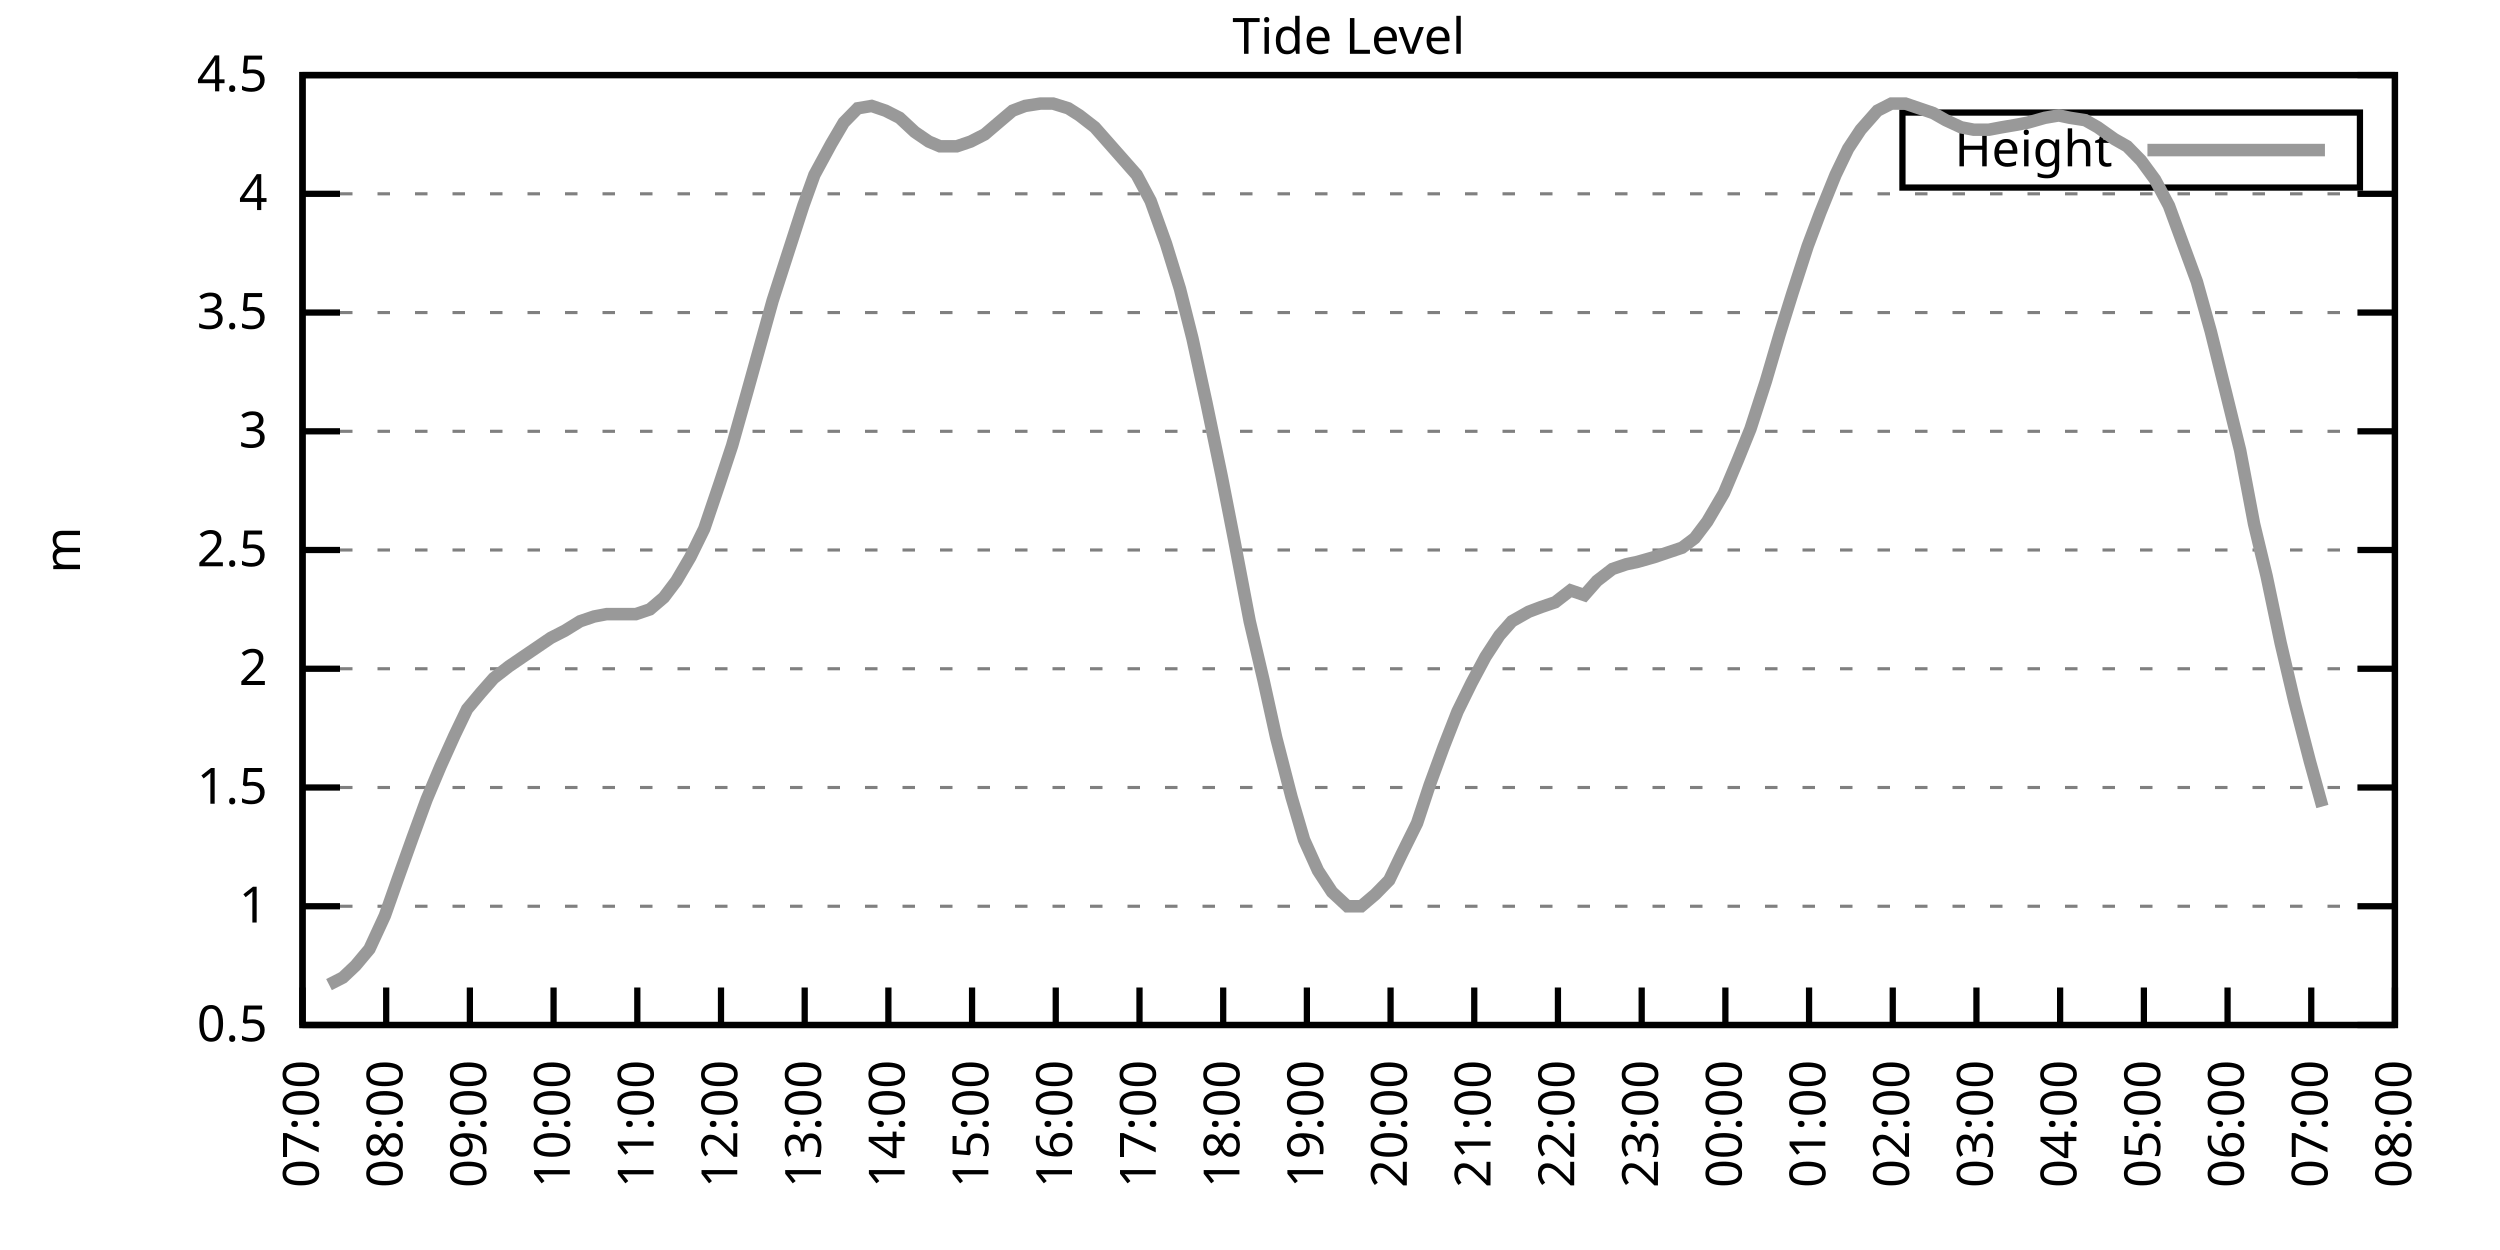
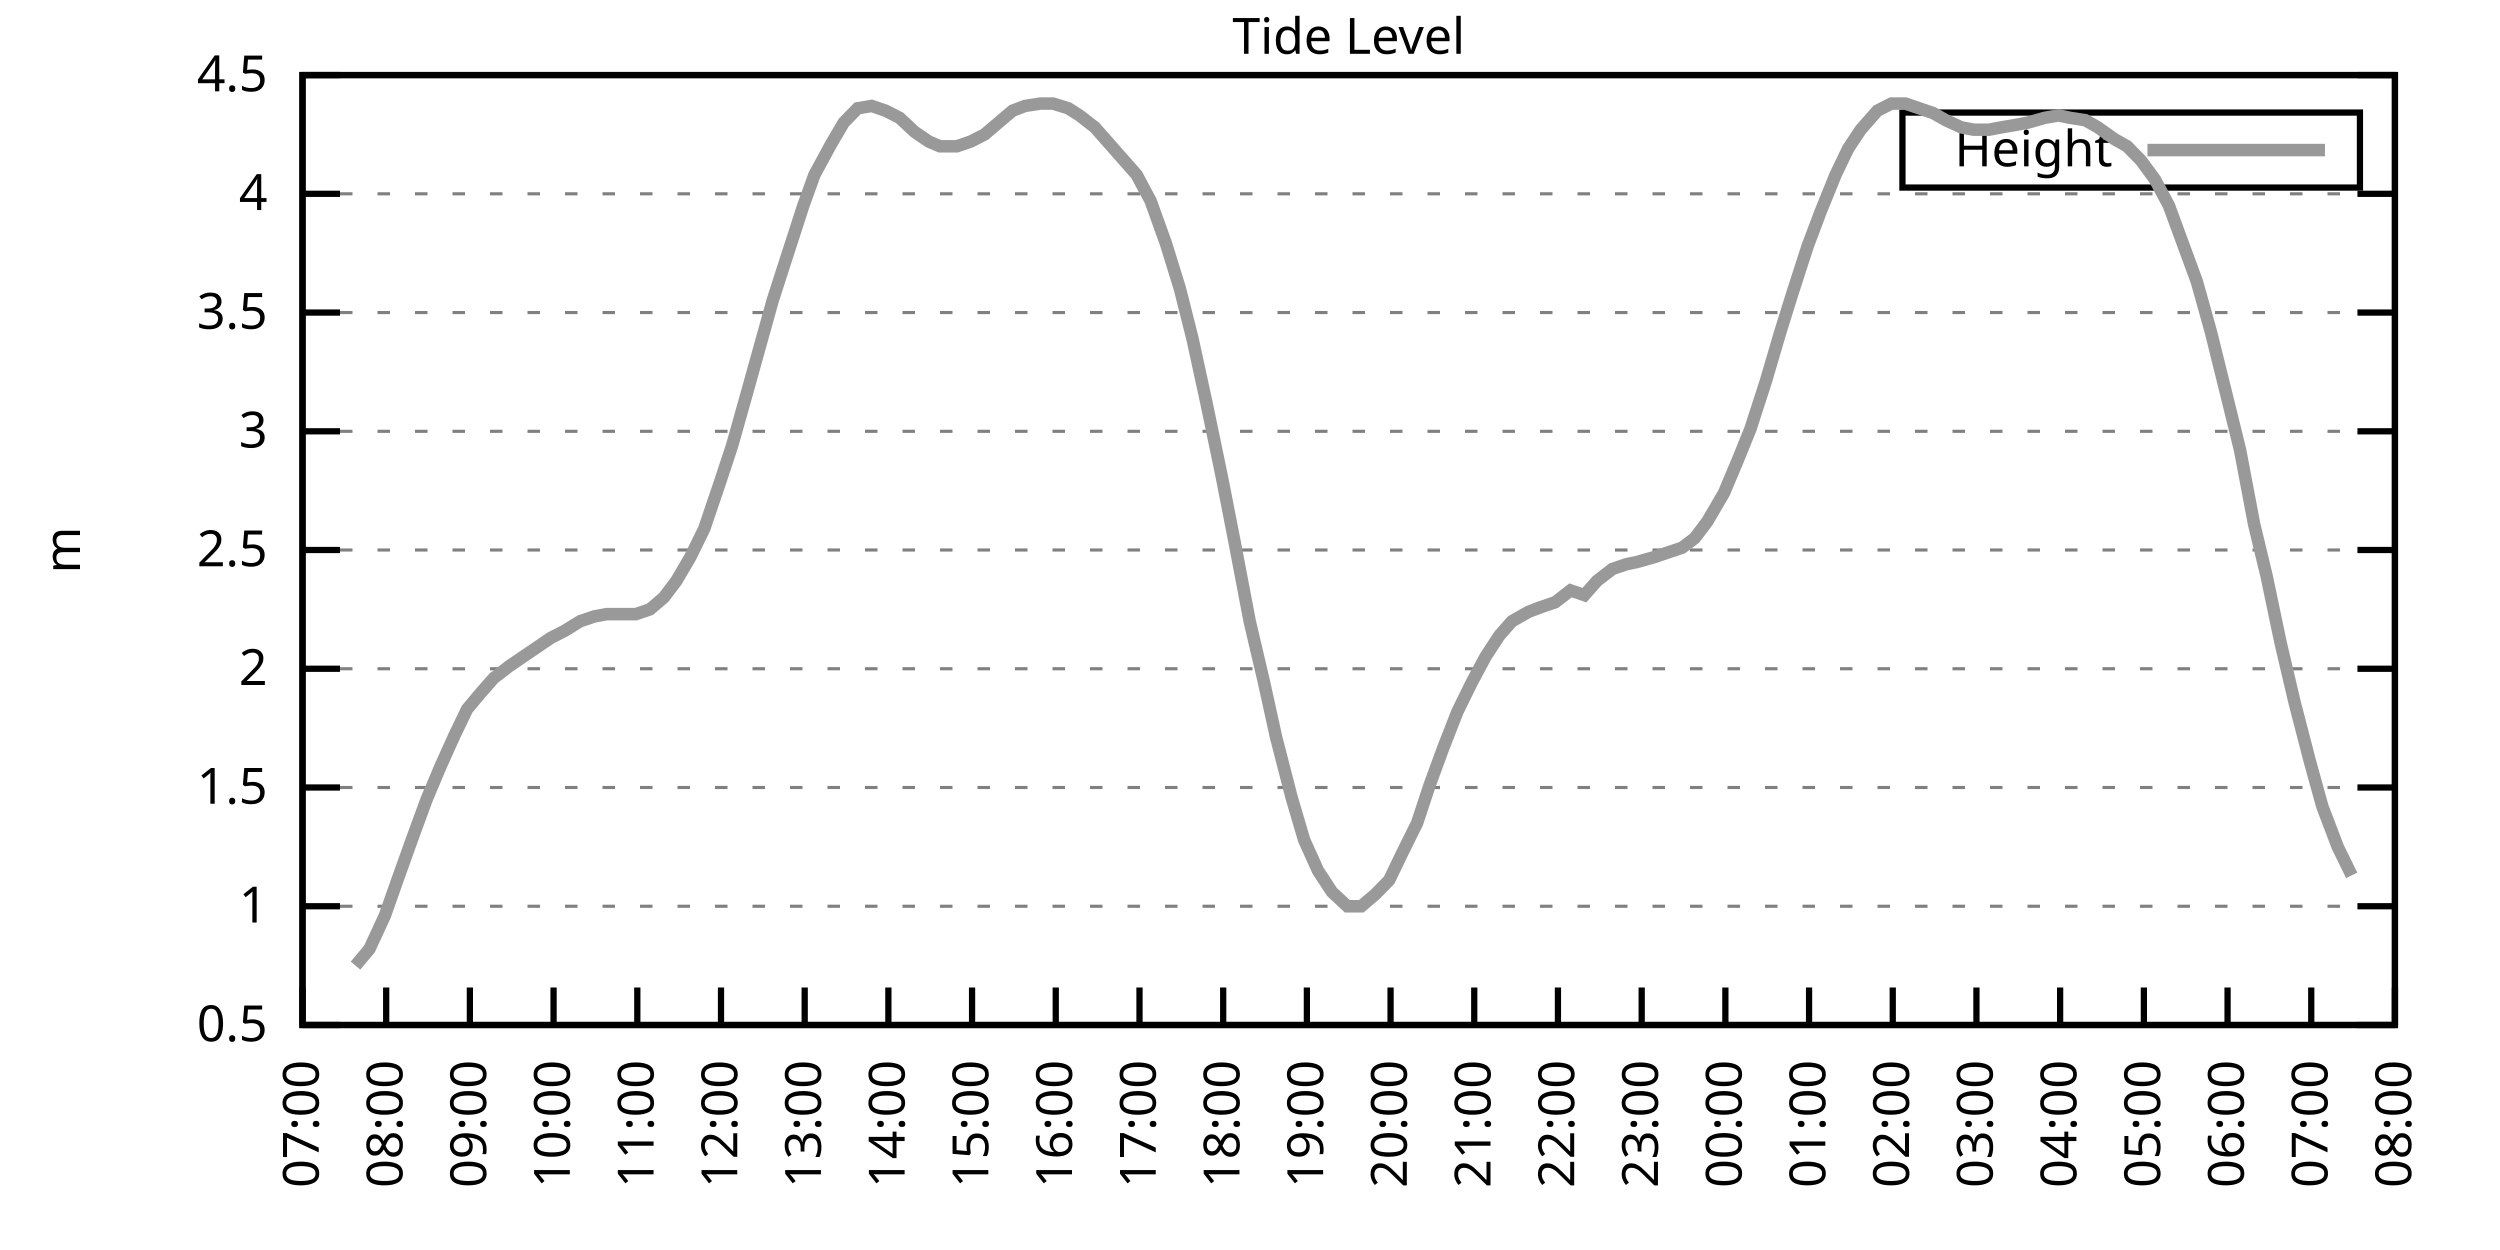
<svg xmlns="http://www.w3.org/2000/svg" xmlns:xlink="http://www.w3.org/1999/xlink" width="400" height="200" viewBox="0 0 400 200">
  <g id="gnuplot_canvas">
    <rect x="0" y="0" width="400" height="200" fill="none" />
    <defs>
      <circle id="gpDot" r="0.5" stroke-width="0.5" stroke="currentColor" />
      <path id="gpPt0" stroke-width="0.333" stroke="currentColor" d="M-1,0 h2 M0,-1 v2" />
      <path id="gpPt1" stroke-width="0.333" stroke="currentColor" d="M-1,-1 L1,1 M1,-1 L-1,1" />
      <path id="gpPt2" stroke-width="0.333" stroke="currentColor" d="M-1,0 L1,0 M0,-1 L0,1 M-1,-1 L1,1 M-1,1 L1,-1" />
      <rect id="gpPt3" stroke-width="0.333" stroke="currentColor" x="-1" y="-1" width="2" height="2" />
      <rect id="gpPt4" stroke-width="0.333" stroke="currentColor" fill="currentColor" x="-1" y="-1" width="2" height="2" />
      <circle id="gpPt5" stroke-width="0.333" stroke="currentColor" cx="0" cy="0" r="1" />
      <use xlink:href="#gpPt5" id="gpPt6" fill="currentColor" stroke="none" />
      <path id="gpPt7" stroke-width="0.333" stroke="currentColor" d="M0,-1.33 L-1.33,0.67 L1.33,0.67 z" />
      <use xlink:href="#gpPt7" id="gpPt8" fill="currentColor" stroke="none" />
      <use xlink:href="#gpPt7" id="gpPt9" stroke="currentColor" transform="rotate(180)" />
      <use xlink:href="#gpPt9" id="gpPt10" fill="currentColor" stroke="none" />
      <use xlink:href="#gpPt3" id="gpPt11" stroke="currentColor" transform="rotate(45)" />
      <use xlink:href="#gpPt11" id="gpPt12" fill="currentColor" stroke="none" />
      <path id="gpPt13" stroke-width="0.333" stroke="currentColor" d="M0,1.330 L1.265,0.411 L0.782,-1.067 L-0.782,-1.076 L-1.265,0.411 z" />
      <use xlink:href="#gpPt13" id="gpPt14" fill="currentColor" stroke="none" />
      <filter id="textbox" filterUnits="objectBoundingBox" x="0" y="0" height="1" width="1">
        <feFlood flood-color="white" flood-opacity="1" result="bgnd" />
        <feComposite in="SourceGraphic" in2="bgnd" operator="atop" />
      </filter>
      <filter id="greybox" filterUnits="objectBoundingBox" x="0" y="0" height="1" width="1">
        <feFlood flood-color="lightgrey" flood-opacity="1" result="grey" />
        <feComposite in="SourceGraphic" in2="grey" operator="atop" />
      </filter>
    </defs>
    <g fill="none" color="white" stroke="currentColor" stroke-width="1.00" stroke-linecap="butt" stroke-linejoin="miter">
</g>
    <g fill="none" color="black" stroke="currentColor" stroke-width="1.00" stroke-linecap="butt" stroke-linejoin="miter">
      <g stroke="none" shape-rendering="crispEdges">
        <polygon fill="rgb(255, 255, 255)" points="48.40,164.00 383.18,164.00 383.18,12.02 48.40,12.02 " />
      </g>
    </g>
    <g fill="none" color="black" stroke="currentColor" stroke-width="1.00" stroke-linecap="butt" stroke-linejoin="miter">
</g>
    <g fill="none" color="black" stroke="black" stroke-width="0.50" stroke-linecap="butt" stroke-linejoin="miter">
</g>
    <g fill="none" color="gray" stroke="currentColor" stroke-width="0.50" stroke-linecap="butt" stroke-linejoin="miter">
      <path stroke="gray" stroke-dasharray="2,4" class="gridline" d="M48.40,164.00 L383.19,164.00  " />
    </g>
    <g fill="none" color="gray" stroke="gray" stroke-width="1.00" stroke-linecap="butt" stroke-linejoin="miter">
</g>
    <g fill="none" color="black" stroke="currentColor" stroke-width="1.00" stroke-linecap="butt" stroke-linejoin="miter">
      <path stroke="black" d="M48.40,164.00 L54.40,164.00 M383.19,164.00 L377.19,164.00  " />
      <g transform="translate(42.80,166.60)" stroke="none" fill="black" font-family="Sans" font-size="8.00" text-anchor="end">
        <text>
          <tspan font-family="Sans"> 0.5</tspan>
        </text>
      </g>
    </g>
    <g fill="none" color="black" stroke="currentColor" stroke-width="1.00" stroke-linecap="butt" stroke-linejoin="miter">
</g>
    <g fill="none" color="black" stroke="black" stroke-width="0.50" stroke-linecap="butt" stroke-linejoin="miter">
</g>
    <g fill="none" color="gray" stroke="currentColor" stroke-width="0.50" stroke-linecap="butt" stroke-linejoin="miter">
      <path stroke="gray" stroke-dasharray="2,4" class="gridline" d="M48.40,145.00 L383.19,145.00  " />
    </g>
    <g fill="none" color="gray" stroke="gray" stroke-width="1.00" stroke-linecap="butt" stroke-linejoin="miter">
</g>
    <g fill="none" color="black" stroke="currentColor" stroke-width="1.00" stroke-linecap="butt" stroke-linejoin="miter">
      <path stroke="black" d="M48.40,145.00 L54.40,145.00 M383.19,145.00 L377.19,145.00  " />
      <g transform="translate(42.80,147.60)" stroke="none" fill="black" font-family="Sans" font-size="8.00" text-anchor="end">
        <text>
          <tspan font-family="Sans"> 1</tspan>
        </text>
      </g>
    </g>
    <g fill="none" color="black" stroke="currentColor" stroke-width="1.00" stroke-linecap="butt" stroke-linejoin="miter">
</g>
    <g fill="none" color="black" stroke="black" stroke-width="0.50" stroke-linecap="butt" stroke-linejoin="miter">
</g>
    <g fill="none" color="gray" stroke="currentColor" stroke-width="0.50" stroke-linecap="butt" stroke-linejoin="miter">
      <path stroke="gray" stroke-dasharray="2,4" class="gridline" d="M48.40,126.00 L383.19,126.00  " />
    </g>
    <g fill="none" color="gray" stroke="gray" stroke-width="1.00" stroke-linecap="butt" stroke-linejoin="miter">
</g>
    <g fill="none" color="black" stroke="currentColor" stroke-width="1.00" stroke-linecap="butt" stroke-linejoin="miter">
      <path stroke="black" d="M48.40,126.00 L54.40,126.00 M383.19,126.00 L377.19,126.00  " />
      <g transform="translate(42.80,128.60)" stroke="none" fill="black" font-family="Sans" font-size="8.00" text-anchor="end">
        <text>
          <tspan font-family="Sans"> 1.5</tspan>
        </text>
      </g>
    </g>
    <g fill="none" color="black" stroke="currentColor" stroke-width="1.00" stroke-linecap="butt" stroke-linejoin="miter">
</g>
    <g fill="none" color="black" stroke="black" stroke-width="0.50" stroke-linecap="butt" stroke-linejoin="miter">
</g>
    <g fill="none" color="gray" stroke="currentColor" stroke-width="0.50" stroke-linecap="butt" stroke-linejoin="miter">
      <path stroke="gray" stroke-dasharray="2,4" class="gridline" d="M48.40,107.00 L383.19,107.00  " />
    </g>
    <g fill="none" color="gray" stroke="gray" stroke-width="1.00" stroke-linecap="butt" stroke-linejoin="miter">
</g>
    <g fill="none" color="black" stroke="currentColor" stroke-width="1.00" stroke-linecap="butt" stroke-linejoin="miter">
      <path stroke="black" d="M48.40,107.00 L54.40,107.00 M383.19,107.00 L377.19,107.00  " />
      <g transform="translate(42.80,109.60)" stroke="none" fill="black" font-family="Sans" font-size="8.00" text-anchor="end">
        <text>
          <tspan font-family="Sans"> 2</tspan>
        </text>
      </g>
    </g>
    <g fill="none" color="black" stroke="currentColor" stroke-width="1.00" stroke-linecap="butt" stroke-linejoin="miter">
</g>
    <g fill="none" color="black" stroke="black" stroke-width="0.50" stroke-linecap="butt" stroke-linejoin="miter">
</g>
    <g fill="none" color="gray" stroke="currentColor" stroke-width="0.50" stroke-linecap="butt" stroke-linejoin="miter">
      <path stroke="gray" stroke-dasharray="2,4" class="gridline" d="M48.40,88.00 L383.19,88.00  " />
    </g>
    <g fill="none" color="gray" stroke="gray" stroke-width="1.00" stroke-linecap="butt" stroke-linejoin="miter">
</g>
    <g fill="none" color="black" stroke="currentColor" stroke-width="1.00" stroke-linecap="butt" stroke-linejoin="miter">
      <path stroke="black" d="M48.40,88.00 L54.40,88.00 M383.19,88.00 L377.19,88.00  " />
      <g transform="translate(42.80,90.60)" stroke="none" fill="black" font-family="Sans" font-size="8.00" text-anchor="end">
        <text>
          <tspan font-family="Sans"> 2.5</tspan>
        </text>
      </g>
    </g>
    <g fill="none" color="black" stroke="currentColor" stroke-width="1.00" stroke-linecap="butt" stroke-linejoin="miter">
</g>
    <g fill="none" color="black" stroke="black" stroke-width="0.50" stroke-linecap="butt" stroke-linejoin="miter">
</g>
    <g fill="none" color="gray" stroke="currentColor" stroke-width="0.50" stroke-linecap="butt" stroke-linejoin="miter">
      <path stroke="gray" stroke-dasharray="2,4" class="gridline" d="M48.40,69.01 L383.19,69.01  " />
    </g>
    <g fill="none" color="gray" stroke="gray" stroke-width="1.00" stroke-linecap="butt" stroke-linejoin="miter">
</g>
    <g fill="none" color="black" stroke="currentColor" stroke-width="1.00" stroke-linecap="butt" stroke-linejoin="miter">
      <path stroke="black" d="M48.40,69.01 L54.40,69.01 M383.19,69.01 L377.19,69.01  " />
      <g transform="translate(42.80,71.61)" stroke="none" fill="black" font-family="Sans" font-size="8.00" text-anchor="end">
        <text>
          <tspan font-family="Sans"> 3</tspan>
        </text>
      </g>
    </g>
    <g fill="none" color="black" stroke="currentColor" stroke-width="1.00" stroke-linecap="butt" stroke-linejoin="miter">
</g>
    <g fill="none" color="black" stroke="black" stroke-width="0.50" stroke-linecap="butt" stroke-linejoin="miter">
</g>
    <g fill="none" color="gray" stroke="currentColor" stroke-width="0.50" stroke-linecap="butt" stroke-linejoin="miter">
      <path stroke="gray" stroke-dasharray="2,4" class="gridline" d="M48.40,50.01 L383.19,50.01  " />
    </g>
    <g fill="none" color="gray" stroke="gray" stroke-width="1.00" stroke-linecap="butt" stroke-linejoin="miter">
</g>
    <g fill="none" color="black" stroke="currentColor" stroke-width="1.00" stroke-linecap="butt" stroke-linejoin="miter">
      <path stroke="black" d="M48.40,50.01 L54.40,50.01 M383.19,50.01 L377.19,50.01  " />
      <g transform="translate(42.80,52.61)" stroke="none" fill="black" font-family="Sans" font-size="8.00" text-anchor="end">
        <text>
          <tspan font-family="Sans"> 3.5</tspan>
        </text>
      </g>
    </g>
    <g fill="none" color="black" stroke="currentColor" stroke-width="1.00" stroke-linecap="butt" stroke-linejoin="miter">
</g>
    <g fill="none" color="black" stroke="black" stroke-width="0.50" stroke-linecap="butt" stroke-linejoin="miter">
</g>
    <g fill="none" color="gray" stroke="currentColor" stroke-width="0.50" stroke-linecap="butt" stroke-linejoin="miter">
      <path stroke="gray" stroke-dasharray="2,4" class="gridline" d="M48.40,31.01 L383.19,31.01  " />
    </g>
    <g fill="none" color="gray" stroke="gray" stroke-width="1.00" stroke-linecap="butt" stroke-linejoin="miter">
</g>
    <g fill="none" color="black" stroke="currentColor" stroke-width="1.00" stroke-linecap="butt" stroke-linejoin="miter">
      <path stroke="black" d="M48.40,31.01 L54.40,31.01 M383.19,31.01 L377.19,31.01  " />
      <g transform="translate(42.80,33.61)" stroke="none" fill="black" font-family="Sans" font-size="8.00" text-anchor="end">
        <text>
          <tspan font-family="Sans"> 4</tspan>
        </text>
      </g>
    </g>
    <g fill="none" color="black" stroke="currentColor" stroke-width="1.00" stroke-linecap="butt" stroke-linejoin="miter">
</g>
    <g fill="none" color="black" stroke="black" stroke-width="0.50" stroke-linecap="butt" stroke-linejoin="miter">
</g>
    <g fill="none" color="gray" stroke="currentColor" stroke-width="0.50" stroke-linecap="butt" stroke-linejoin="miter">
      <path stroke="gray" stroke-dasharray="2,4" class="gridline" d="M48.40,12.01 L383.19,12.01  " />
    </g>
    <g fill="none" color="gray" stroke="gray" stroke-width="1.00" stroke-linecap="butt" stroke-linejoin="miter">
</g>
    <g fill="none" color="black" stroke="currentColor" stroke-width="1.00" stroke-linecap="butt" stroke-linejoin="miter">
      <path stroke="black" d="M48.40,12.01 L54.40,12.01 M383.19,12.01 L377.19,12.01  " />
      <g transform="translate(42.80,14.61)" stroke="none" fill="black" font-family="Sans" font-size="8.00" text-anchor="end">
        <text>
          <tspan font-family="Sans"> 4.5</tspan>
        </text>
      </g>
    </g>
    <g fill="none" color="black" stroke="currentColor" stroke-width="1.00" stroke-linecap="butt" stroke-linejoin="miter">
      <path stroke="black" d="M48.40,164.00 L48.40,158.00  " />
      <g transform="translate(51.00,169.60) rotate(270.00)" stroke="none" fill="black" font-family="Sans" font-size="8.00" text-anchor="end">
        <text>
          <tspan font-family="Sans">07:00</tspan>
        </text>
      </g>
    </g>
    <g fill="none" color="black" stroke="currentColor" stroke-width="1.00" stroke-linecap="butt" stroke-linejoin="miter">
      <path stroke="black" d="M61.79,164.00 L61.79,158.00  " />
      <g transform="translate(64.39,169.60) rotate(270.00)" stroke="none" fill="black" font-family="Sans" font-size="8.00" text-anchor="end">
        <text>
          <tspan font-family="Sans">08:00</tspan>
        </text>
      </g>
    </g>
    <g fill="none" color="black" stroke="currentColor" stroke-width="1.00" stroke-linecap="butt" stroke-linejoin="miter">
      <path stroke="black" d="M75.18,164.00 L75.18,158.00  " />
      <g transform="translate(77.78,169.60) rotate(270.00)" stroke="none" fill="black" font-family="Sans" font-size="8.00" text-anchor="end">
        <text>
          <tspan font-family="Sans">09:00</tspan>
        </text>
      </g>
    </g>
    <g fill="none" color="black" stroke="currentColor" stroke-width="1.00" stroke-linecap="butt" stroke-linejoin="miter">
      <path stroke="black" d="M88.57,164.00 L88.57,158.00  " />
      <g transform="translate(91.17,169.60) rotate(270.00)" stroke="none" fill="black" font-family="Sans" font-size="8.00" text-anchor="end">
        <text>
          <tspan font-family="Sans">10:00</tspan>
        </text>
      </g>
    </g>
    <g fill="none" color="black" stroke="currentColor" stroke-width="1.00" stroke-linecap="butt" stroke-linejoin="miter">
      <path stroke="black" d="M101.97,164.00 L101.97,158.00  " />
      <g transform="translate(104.57,169.60) rotate(270.00)" stroke="none" fill="black" font-family="Sans" font-size="8.00" text-anchor="end">
        <text>
          <tspan font-family="Sans">11:00</tspan>
        </text>
      </g>
    </g>
    <g fill="none" color="black" stroke="currentColor" stroke-width="1.00" stroke-linecap="butt" stroke-linejoin="miter">
      <path stroke="black" d="M115.36,164.00 L115.36,158.00  " />
      <g transform="translate(117.96,169.60) rotate(270.00)" stroke="none" fill="black" font-family="Sans" font-size="8.00" text-anchor="end">
        <text>
          <tspan font-family="Sans">12:00</tspan>
        </text>
      </g>
    </g>
    <g fill="none" color="black" stroke="currentColor" stroke-width="1.00" stroke-linecap="butt" stroke-linejoin="miter">
      <path stroke="black" d="M128.75,164.00 L128.75,158.00  " />
      <g transform="translate(131.35,169.60) rotate(270.00)" stroke="none" fill="black" font-family="Sans" font-size="8.00" text-anchor="end">
        <text>
          <tspan font-family="Sans">13:00</tspan>
        </text>
      </g>
    </g>
    <g fill="none" color="black" stroke="currentColor" stroke-width="1.00" stroke-linecap="butt" stroke-linejoin="miter">
      <path stroke="black" d="M142.14,164.00 L142.14,158.00  " />
      <g transform="translate(144.74,169.60) rotate(270.00)" stroke="none" fill="black" font-family="Sans" font-size="8.00" text-anchor="end">
        <text>
          <tspan font-family="Sans">14:00</tspan>
        </text>
      </g>
    </g>
    <g fill="none" color="black" stroke="currentColor" stroke-width="1.00" stroke-linecap="butt" stroke-linejoin="miter">
      <path stroke="black" d="M155.53,164.00 L155.53,158.00  " />
      <g transform="translate(158.13,169.60) rotate(270.00)" stroke="none" fill="black" font-family="Sans" font-size="8.00" text-anchor="end">
        <text>
          <tspan font-family="Sans">15:00</tspan>
        </text>
      </g>
    </g>
    <g fill="none" color="black" stroke="currentColor" stroke-width="1.00" stroke-linecap="butt" stroke-linejoin="miter">
      <path stroke="black" d="M168.92,164.00 L168.92,158.00  " />
      <g transform="translate(171.52,169.60) rotate(270.00)" stroke="none" fill="black" font-family="Sans" font-size="8.00" text-anchor="end">
        <text>
          <tspan font-family="Sans">16:00</tspan>
        </text>
      </g>
    </g>
    <g fill="none" color="black" stroke="currentColor" stroke-width="1.00" stroke-linecap="butt" stroke-linejoin="miter">
      <path stroke="black" d="M182.32,164.00 L182.32,158.00  " />
      <g transform="translate(184.92,169.60) rotate(270.00)" stroke="none" fill="black" font-family="Sans" font-size="8.00" text-anchor="end">
        <text>
          <tspan font-family="Sans">17:00</tspan>
        </text>
      </g>
    </g>
    <g fill="none" color="black" stroke="currentColor" stroke-width="1.00" stroke-linecap="butt" stroke-linejoin="miter">
      <path stroke="black" d="M195.71,164.00 L195.71,158.00  " />
      <g transform="translate(198.31,169.60) rotate(270.00)" stroke="none" fill="black" font-family="Sans" font-size="8.00" text-anchor="end">
        <text>
          <tspan font-family="Sans">18:00</tspan>
        </text>
      </g>
    </g>
    <g fill="none" color="black" stroke="currentColor" stroke-width="1.00" stroke-linecap="butt" stroke-linejoin="miter">
      <path stroke="black" d="M209.10,164.00 L209.10,158.00  " />
      <g transform="translate(211.70,169.60) rotate(270.00)" stroke="none" fill="black" font-family="Sans" font-size="8.00" text-anchor="end">
        <text>
          <tspan font-family="Sans">19:00</tspan>
        </text>
      </g>
    </g>
    <g fill="none" color="black" stroke="currentColor" stroke-width="1.00" stroke-linecap="butt" stroke-linejoin="miter">
      <path stroke="black" d="M222.49,164.00 L222.49,158.00  " />
      <g transform="translate(225.09,169.60) rotate(270.00)" stroke="none" fill="black" font-family="Sans" font-size="8.00" text-anchor="end">
        <text>
          <tspan font-family="Sans">20:00</tspan>
        </text>
      </g>
    </g>
    <g fill="none" color="black" stroke="currentColor" stroke-width="1.00" stroke-linecap="butt" stroke-linejoin="miter">
      <path stroke="black" d="M235.88,164.00 L235.88,158.00  " />
      <g transform="translate(238.48,169.60) rotate(270.00)" stroke="none" fill="black" font-family="Sans" font-size="8.00" text-anchor="end">
        <text>
          <tspan font-family="Sans">21:00</tspan>
        </text>
      </g>
    </g>
    <g fill="none" color="black" stroke="currentColor" stroke-width="1.00" stroke-linecap="butt" stroke-linejoin="miter">
      <path stroke="black" d="M249.27,164.00 L249.27,158.00  " />
      <g transform="translate(251.87,169.60) rotate(270.00)" stroke="none" fill="black" font-family="Sans" font-size="8.00" text-anchor="end">
        <text>
          <tspan font-family="Sans">22:00</tspan>
        </text>
      </g>
    </g>
    <g fill="none" color="black" stroke="currentColor" stroke-width="1.00" stroke-linecap="butt" stroke-linejoin="miter">
      <path stroke="black" d="M262.67,164.00 L262.67,158.00  " />
      <g transform="translate(265.27,169.60) rotate(270.00)" stroke="none" fill="black" font-family="Sans" font-size="8.00" text-anchor="end">
        <text>
          <tspan font-family="Sans">23:00</tspan>
        </text>
      </g>
    </g>
    <g fill="none" color="black" stroke="currentColor" stroke-width="1.00" stroke-linecap="butt" stroke-linejoin="miter">
      <path stroke="black" d="M276.06,164.00 L276.06,158.00  " />
      <g transform="translate(278.66,169.60) rotate(270.00)" stroke="none" fill="black" font-family="Sans" font-size="8.00" text-anchor="end">
        <text>
          <tspan font-family="Sans">00:00</tspan>
        </text>
      </g>
    </g>
    <g fill="none" color="black" stroke="currentColor" stroke-width="1.00" stroke-linecap="butt" stroke-linejoin="miter">
      <path stroke="black" d="M289.45,164.00 L289.45,158.00  " />
      <g transform="translate(292.05,169.60) rotate(270.00)" stroke="none" fill="black" font-family="Sans" font-size="8.00" text-anchor="end">
        <text>
          <tspan font-family="Sans">01:00</tspan>
        </text>
      </g>
    </g>
    <g fill="none" color="black" stroke="currentColor" stroke-width="1.00" stroke-linecap="butt" stroke-linejoin="miter">
      <path stroke="black" d="M302.84,164.00 L302.84,158.00  " />
      <g transform="translate(305.44,169.60) rotate(270.00)" stroke="none" fill="black" font-family="Sans" font-size="8.00" text-anchor="end">
        <text>
          <tspan font-family="Sans">02:00</tspan>
        </text>
      </g>
    </g>
    <g fill="none" color="black" stroke="currentColor" stroke-width="1.00" stroke-linecap="butt" stroke-linejoin="miter">
      <path stroke="black" d="M316.23,164.00 L316.23,158.00  " />
      <g transform="translate(318.83,169.60) rotate(270.00)" stroke="none" fill="black" font-family="Sans" font-size="8.00" text-anchor="end">
        <text>
          <tspan font-family="Sans">03:00</tspan>
        </text>
      </g>
    </g>
    <g fill="none" color="black" stroke="currentColor" stroke-width="1.00" stroke-linecap="butt" stroke-linejoin="miter">
      <path stroke="black" d="M329.62,164.00 L329.62,158.00  " />
      <g transform="translate(332.22,169.60) rotate(270.00)" stroke="none" fill="black" font-family="Sans" font-size="8.00" text-anchor="end">
        <text>
          <tspan font-family="Sans">04:00</tspan>
        </text>
      </g>
    </g>
    <g fill="none" color="black" stroke="currentColor" stroke-width="1.00" stroke-linecap="butt" stroke-linejoin="miter">
      <path stroke="black" d="M343.02,164.00 L343.02,158.00  " />
      <g transform="translate(345.62,169.60) rotate(270.00)" stroke="none" fill="black" font-family="Sans" font-size="8.00" text-anchor="end">
        <text>
          <tspan font-family="Sans">05:00</tspan>
        </text>
      </g>
    </g>
    <g fill="none" color="black" stroke="currentColor" stroke-width="1.00" stroke-linecap="butt" stroke-linejoin="miter">
      <path stroke="black" d="M356.41,164.00 L356.41,158.00  " />
      <g transform="translate(359.01,169.60) rotate(270.00)" stroke="none" fill="black" font-family="Sans" font-size="8.00" text-anchor="end">
        <text>
          <tspan font-family="Sans">06:00</tspan>
        </text>
      </g>
    </g>
    <g fill="none" color="black" stroke="currentColor" stroke-width="1.00" stroke-linecap="butt" stroke-linejoin="miter">
      <path stroke="black" d="M369.80,164.00 L369.80,158.00  " />
      <g transform="translate(372.40,169.60) rotate(270.00)" stroke="none" fill="black" font-family="Sans" font-size="8.00" text-anchor="end">
        <text>
          <tspan font-family="Sans">07:00</tspan>
        </text>
      </g>
    </g>
    <g fill="none" color="black" stroke="currentColor" stroke-width="1.00" stroke-linecap="butt" stroke-linejoin="miter">
      <path stroke="black" d="M383.19,164.00 L383.19,158.00  " />
      <g transform="translate(385.79,169.60) rotate(270.00)" stroke="none" fill="black" font-family="Sans" font-size="8.00" text-anchor="end">
        <text>
          <tspan font-family="Sans">08:00</tspan>
        </text>
      </g>
    </g>
    <g fill="none" color="black" stroke="currentColor" stroke-width="1.00" stroke-linecap="butt" stroke-linejoin="miter">
</g>
    <g fill="none" color="black" stroke="currentColor" stroke-width="1.00" stroke-linecap="butt" stroke-linejoin="miter">
      <path stroke="black" d="M48.40,12.01 L48.40,164.00 L383.19,164.00 L383.19,12.01 L48.40,12.01 Z  " />
    </g>
    <g fill="none" color="black" stroke="currentColor" stroke-width="1.00" stroke-linecap="butt" stroke-linejoin="miter">
</g>
    <g fill="none" color="black" stroke="currentColor" stroke-width="1.00" stroke-linecap="butt" stroke-linejoin="miter">
      <path stroke="black" d="M304.39,30.01 L304.39,18.01 L377.59,18.01 L377.59,30.01 L304.39,30.01 Z  " />
    </g>
    <g id="Tide_level_plot_1">
      <g fill="none" color="white" stroke="black" stroke-width="2.00" stroke-linecap="butt" stroke-linejoin="miter">
</g>
      <g fill="none" color="black" stroke="currentColor" stroke-width="2.00" stroke-linecap="butt" stroke-linejoin="miter">
        <g transform="translate(337.99,26.61)" stroke="none" fill="black" font-family="Sans" font-size="8.00" text-anchor="end">
          <text>
            <tspan font-family="Sans">Height</tspan>
          </text>
        </g>
      </g>
      <g fill="none" color="black" stroke="currentColor" stroke-width="2.00" stroke-linecap="butt" stroke-linejoin="miter">
-         <path stroke="rgb(153, 153, 153)" d="M343.59,24.01 L371.99,24.01 M52.64,157.54 L54.87,156.40 L56.88,154.50 L59.11,151.84 L61.57,146.52 L63.58,140.82   L66.03,133.98 L68.26,127.90 L70.50,122.58 L72.73,117.64 L74.74,113.46 L76.97,110.80 L78.98,108.52 L81.43,106.62   L83.66,105.10 L85.90,103.58 L88.13,102.06 L90.36,100.92 L92.82,99.40 L95.05,98.64 L97.06,98.26 L99.29,98.26   L101.74,98.26 L103.98,97.50 L106.21,95.60 L108.22,92.94 L110.45,89.14 L112.68,84.59 L115.13,77.37 L117.14,71.29   L119.60,62.55 L121.61,55.33 L123.62,48.11 L126.07,40.51 L128.53,32.91 L130.31,27.97 L132.99,23.03 L135.00,19.61   L137.23,17.33 L139.46,16.95 L141.69,17.71 L143.93,18.85 L146.38,21.13 L148.61,22.65 L150.40,23.41 L153.08,23.41   L155.31,22.65 L157.54,21.51 L159.77,19.61 L162.01,17.71 L164.01,16.95 L166.47,16.57 L168.48,16.57 L170.93,17.33   L172.72,18.47 L175.17,20.37 L177.18,22.65 L181.87,27.97 L184.10,32.15 L186.56,38.99 L188.79,46.21 L190.80,54.19   L193.03,64.45 L195.48,76.23 L197.49,86.49 L199.95,99.40 L202.18,108.90 L204.19,118.02 L206.64,127.52 L208.65,134.36   L210.88,139.30 L213.12,142.72 L215.57,145.00 L217.80,145.00 L220.04,143.10 L222.27,140.82 L224.28,136.64 L226.73,131.70   L228.74,125.62 L230.97,119.54 L233.20,113.84 L235.44,109.28 L237.67,105.10 L239.90,101.68 L241.91,99.40 L244.59,97.88   L246.60,97.12 L248.83,96.36 L251.28,94.46 L253.51,95.22 L255.52,92.94 L257.98,91.04 L260.21,90.28 L262.00,89.90   L264.67,89.14 L266.91,88.38 L269.14,87.63 L271.15,86.11 L273.16,83.45 L275.83,78.89 L278.07,73.57 L280.07,68.63   L282.53,61.03 L284.76,53.43 L286.77,46.97 L289.23,39.37 L291.23,34.05 L293.69,27.97 L295.70,23.79 L297.71,20.75   L300.39,17.71 L302.62,16.57 L304.85,16.57 L307.08,17.33 L309.31,18.09 L311.32,19.23 L313.78,20.37 L315.79,20.75   L318.24,20.75 L320.25,20.37 L322.48,19.99 L324.49,19.61 L327.17,18.85 L329.40,18.47 L331.19,18.85 L333.64,19.23   L335.65,20.37 L338.33,22.27 L340.34,23.41 L342.57,25.69 L344.80,28.73 L347.03,32.91 L351.50,45.07 L353.73,53.05   L356.18,62.93 L358.42,72.05 L360.65,83.83 L362.66,92.18 L364.89,102.82 L367.12,112.32 L369.58,121.82 L371.58,129.04    " />
+         <path stroke="rgb(153, 153, 153)" d="M343.59,24.01 L371.99,24.01 M56.88,154.50 L59.11,151.84 L61.57,146.52 L63.58,140.82 L66.03,133.98 L68.26,127.90   L70.50,122.58 L72.73,117.64 L74.74,113.46 L76.97,110.80 L78.98,108.52 L81.43,106.62 L83.66,105.10 L85.90,103.58   L88.13,102.06 L90.36,100.92 L92.82,99.40 L95.05,98.64 L97.06,98.26 L99.29,98.26 L101.74,98.26 L103.98,97.50   L106.21,95.60 L108.22,92.94 L110.45,89.14 L112.68,84.59 L115.13,77.37 L117.14,71.29 L119.60,62.55 L121.61,55.33   L123.62,48.11 L126.07,40.51 L128.53,32.91 L130.31,27.97 L132.99,23.03 L135.00,19.61 L137.23,17.33 L139.46,16.95   L141.69,17.71 L143.93,18.85 L146.38,21.13 L148.61,22.65 L150.40,23.41 L153.08,23.41 L155.31,22.65 L157.54,21.51   L159.77,19.61 L162.01,17.71 L164.01,16.95 L166.47,16.57 L168.48,16.57 L170.93,17.33 L172.72,18.47 L175.17,20.37   L177.18,22.65 L181.87,27.97 L184.10,32.15 L186.56,38.99 L188.79,46.21 L190.80,54.19 L193.03,64.45 L195.48,76.23   L197.49,86.49 L199.95,99.40 L202.18,108.90 L204.19,118.02 L206.64,127.52 L208.65,134.36 L210.88,139.30 L213.12,142.72   L215.57,145.00 L217.80,145.00 L220.04,143.10 L222.27,140.82 L224.28,136.64 L226.73,131.70 L228.74,125.62 L230.97,119.54   L233.20,113.84 L235.44,109.28 L237.67,105.10 L239.90,101.68 L241.91,99.40 L244.59,97.88 L246.60,97.12 L248.83,96.36   L251.28,94.46 L253.51,95.22 L255.52,92.94 L257.98,91.04 L260.21,90.28 L262.00,89.90 L264.67,89.14 L266.91,88.38   L269.14,87.63 L271.15,86.11 L273.16,83.45 L275.83,78.89 L278.07,73.57 L280.07,68.63 L282.53,61.03 L284.76,53.43   L286.77,46.97 L289.23,39.37 L291.23,34.05 L293.69,27.97 L295.70,23.79 L297.71,20.75 L300.39,17.71 L302.62,16.57   L304.85,16.57 L307.08,17.33 L309.31,18.09 L311.32,19.23 L313.78,20.37 L315.79,20.75 L318.24,20.75 L320.25,20.37   L322.48,19.99 L324.49,19.61 L327.17,18.85 L329.40,18.47 L331.19,18.85 L333.64,19.23 L335.65,20.37 L338.33,22.27   L340.34,23.41 L342.57,25.69 L344.80,28.73 L347.03,32.91 L351.50,45.07 L353.73,53.05 L356.18,62.93 L358.42,72.05   L360.65,83.83 L362.66,92.18 L364.89,102.82 L367.12,112.32 L369.58,121.82 L371.58,129.04 L374.04,135.50 L376.27,140.06    " />
      </g>
    </g>
    <g fill="none" color="black" stroke="currentColor" stroke-width="2.00" stroke-linecap="butt" stroke-linejoin="miter">
</g>
    <g fill="none" color="black" stroke="black" stroke-width="1.00" stroke-linecap="butt" stroke-linejoin="miter">
</g>
    <g fill="none" color="black" stroke="currentColor" stroke-width="1.00" stroke-linecap="butt" stroke-linejoin="miter">
      <path stroke="black" d="M48.40,12.01 L48.40,164.00 L383.19,164.00 L383.19,12.01 L48.40,12.01 Z  " />
      <g transform="translate(12.80,88.01) rotate(270.00)" stroke="none" fill="black" font-family="Sans" font-size="8.00" text-anchor="middle">
        <text>
          <tspan font-family="Sans">m</tspan>
        </text>
      </g>
    </g>
    <g fill="none" color="black" stroke="currentColor" stroke-width="1.00" stroke-linecap="butt" stroke-linejoin="miter">
</g>
    <g fill="none" color="black" stroke="currentColor" stroke-width="1.00" stroke-linecap="butt" stroke-linejoin="miter">
      <g transform="translate(215.79,8.61)" stroke="none" fill="black" font-family="Sans" font-size="8.00" text-anchor="middle">
        <text>
          <tspan font-family="Sans">Tide Level</tspan>
        </text>
      </g>
    </g>
    <g fill="none" color="black" stroke="currentColor" stroke-width="1.00" stroke-linecap="butt" stroke-linejoin="miter">
</g>
  </g>
</svg>
